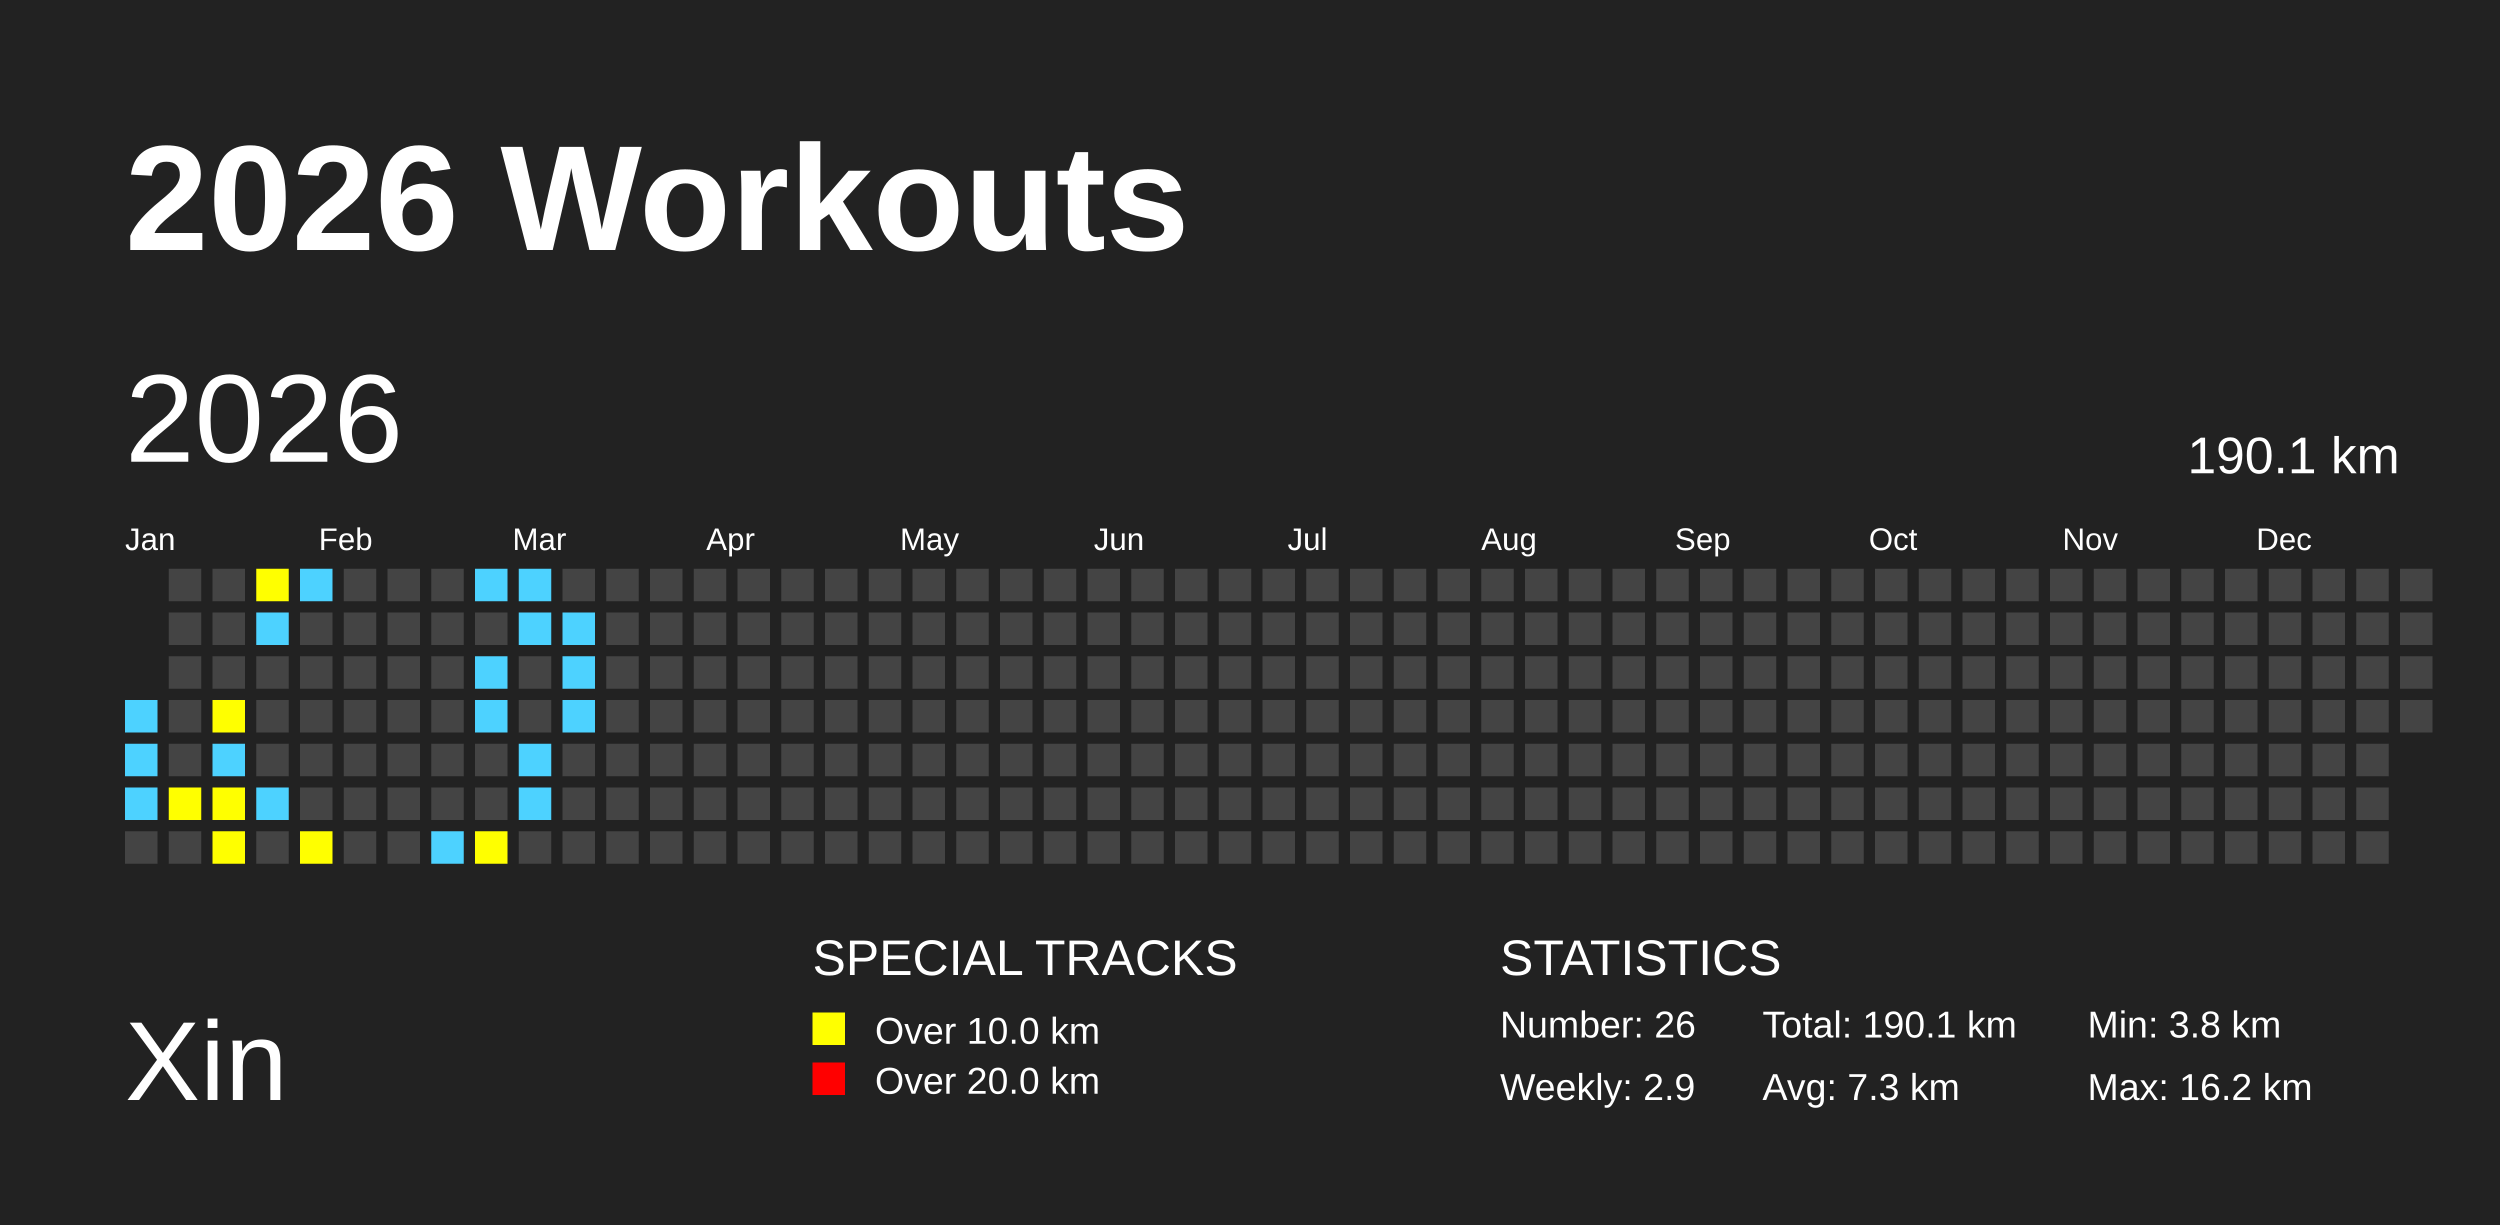
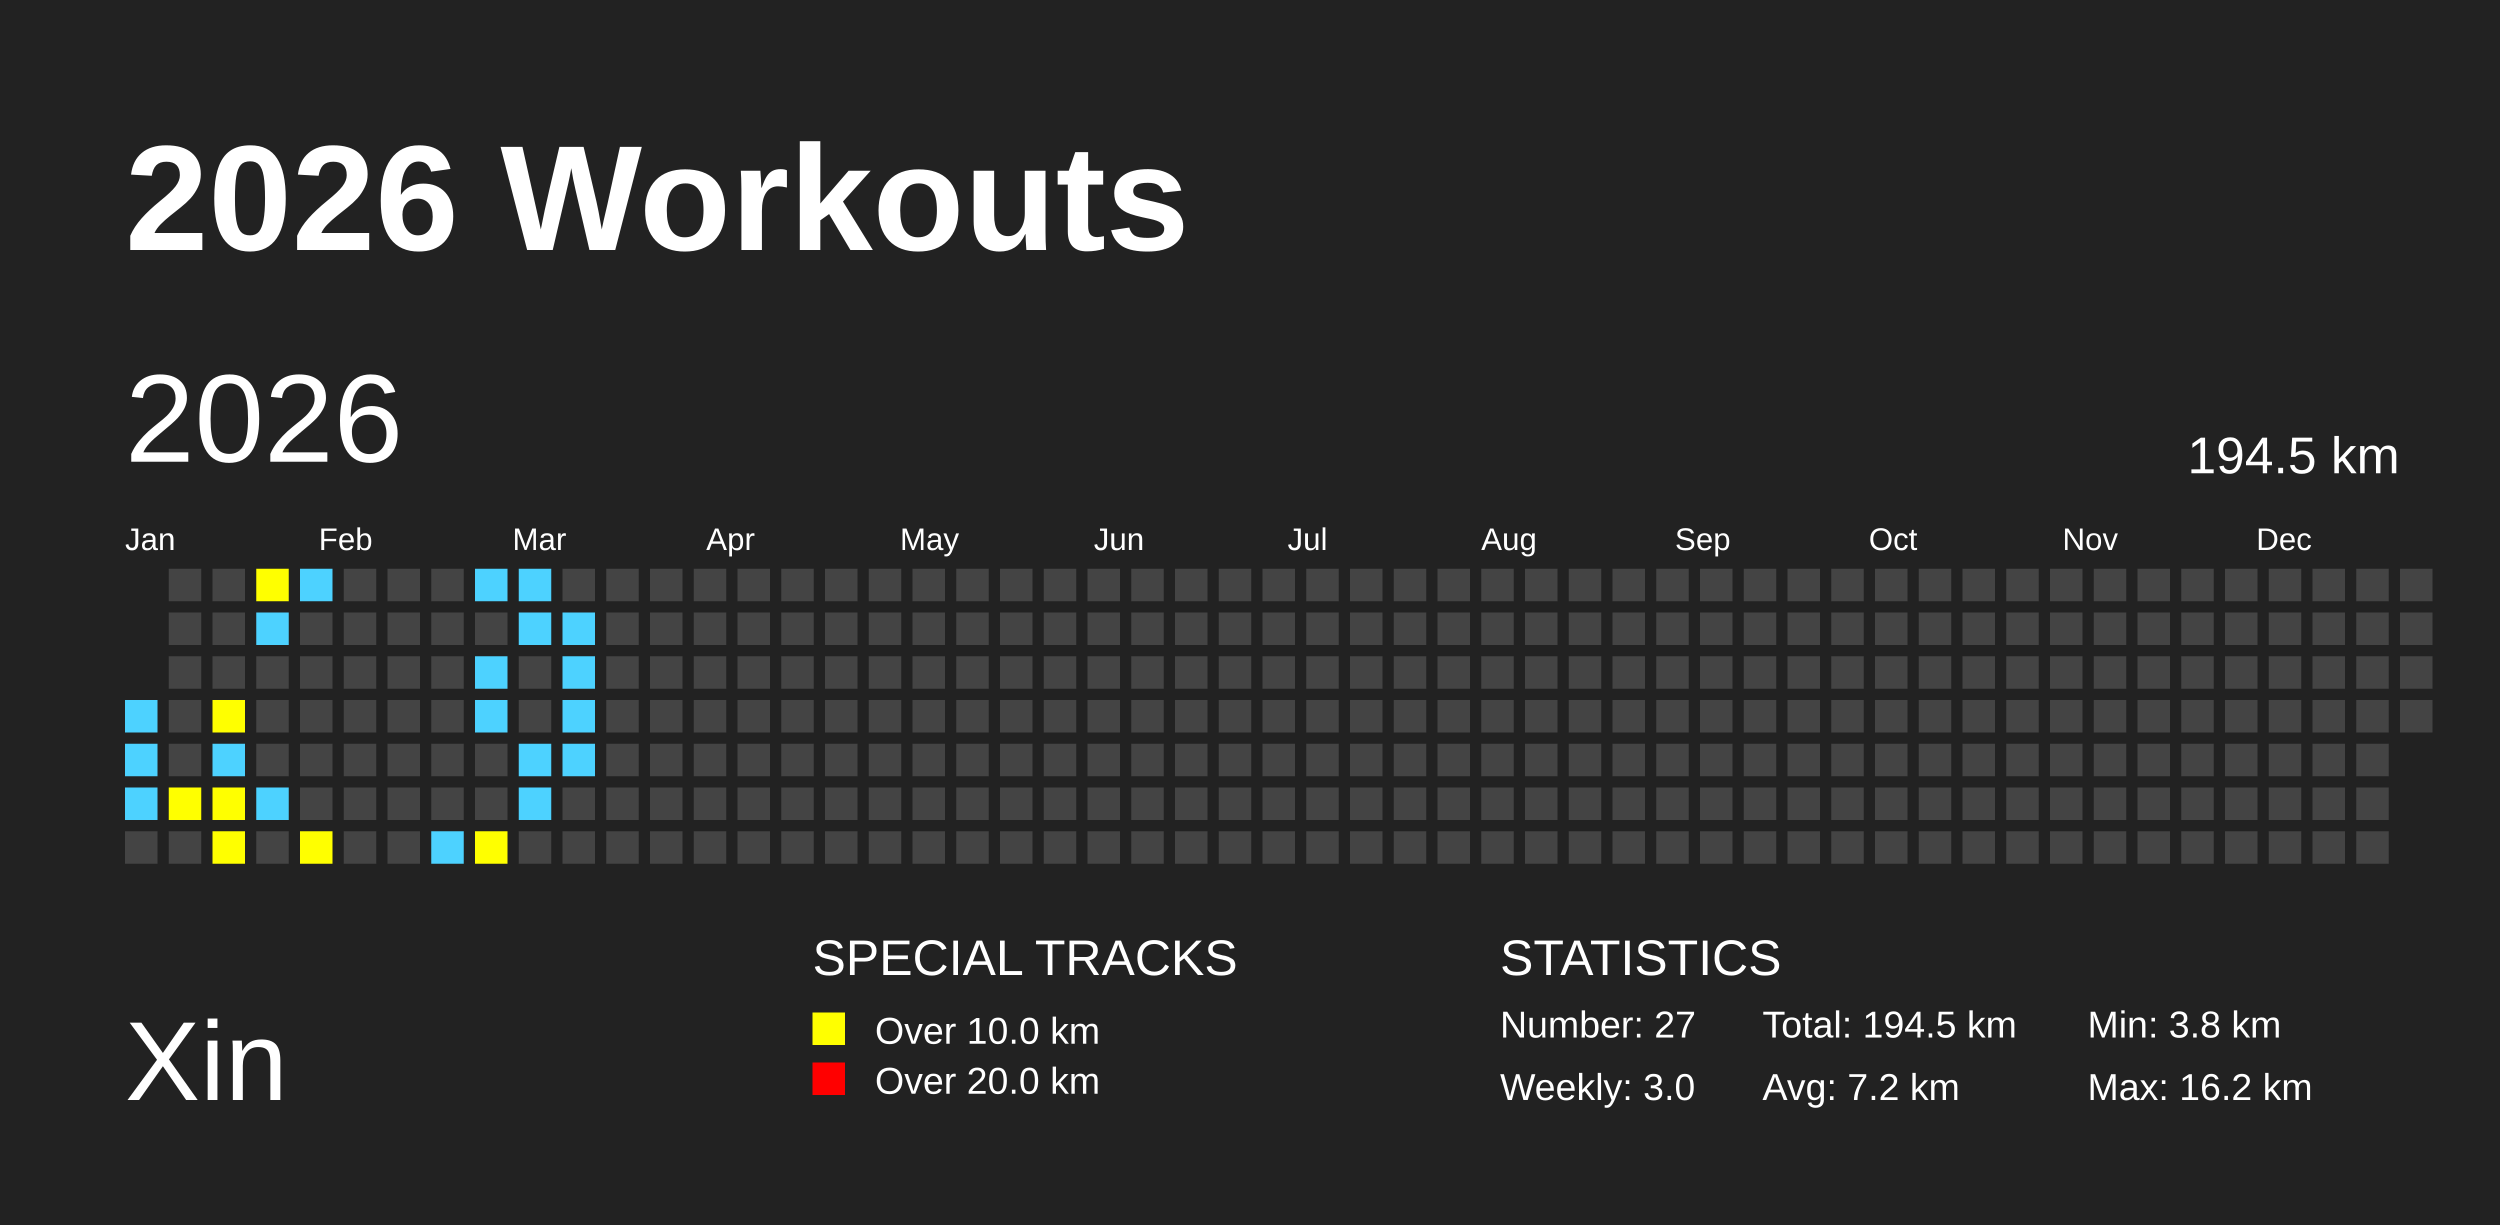
<svg xmlns="http://www.w3.org/2000/svg" baseProfile="full" height="98mm" version="1.1" viewBox="0,0,200,98" width="200mm">
  <defs />
  <rect fill="#222222" height="98" width="200" x="0" y="0" />
  <text fill="#FFFFFF" style="font-size:12px; font-family:Arial; font-weight:bold;" x="10" y="20">2026 Workouts</text>
  <text fill="#FFFFFF" style="font-size:9px; font-family:Arial" x="10" y="88">Xin</text>
  <text fill="#FFFFFF" style="font-size:4px; font-family:Arial" x="65" y="78">SPECIAL TRACKS</text>
  <rect fill="yellow" height="2.6" width="2.6" x="65" y="81" />
  <text fill="#FFFFFF" style="font-size:3px; font-family:Arial" x="70" y="83.5">Over 10.0 km</text>
  <rect fill="red" height="2.6" width="2.6" x="65" y="85" />
  <text fill="#FFFFFF" style="font-size:3px; font-family:Arial" x="70" y="87.5">Over 20.0 km</text>
  <text fill="#FFFFFF" style="font-size:4px; font-family:Arial" x="120" y="78">STATISTICS</text>
-   <text fill="#FFFFFF" style="font-size:3px; font-family:Arial" x="120" y="83">Number: 26</text>
-   <text fill="#FFFFFF" style="font-size:3px; font-family:Arial" x="120" y="88">Weekly: 2.9</text>
-   <text fill="#FFFFFF" style="font-size:3px; font-family:Arial" x="141" y="83">Total: 190.1 km</text>
-   <text fill="#FFFFFF" style="font-size:3px; font-family:Arial" x="141" y="88">Avg: 7.3 km</text>
+   <text fill="#FFFFFF" style="font-size:3px; font-family:Arial" x="120" y="83">Number: 27</text>
+   <text fill="#FFFFFF" style="font-size:3px; font-family:Arial" x="120" y="88">Weekly: 3.0</text>
+   <text fill="#FFFFFF" style="font-size:3px; font-family:Arial" x="141" y="83">Total: 194.5 km</text>
+   <text fill="#FFFFFF" style="font-size:3px; font-family:Arial" x="141" y="88">Avg: 7.2 km</text>
  <text fill="#FFFFFF" style="font-size:3px; font-family:Arial" x="167" y="83">Min: 3.8 km</text>
  <text fill="#FFFFFF" style="font-size:3px; font-family:Arial" x="167" y="88">Max: 16.2 km</text>
  <text dominant-baseline="hanging" fill="#FFFFFF" style="font-size:10.0px; font-family:Arial;" x="10" y="30">2026</text>
-   <text dominant-baseline="hanging" fill="#FFFFFF" style="font-size:4.125px; font-family:Arial;" x="175" y="35">190.1 km</text>
+   <text dominant-baseline="hanging" fill="#FFFFFF" style="font-size:4.125px; font-family:Arial;" x="175" y="35">194.5 km</text>
  <text fill="#FFFFFF" style="font-size:2.5px; font-family:Arial" x="10.0" y="44">Jan</text>
  <text fill="#FFFFFF" style="font-size:2.5px; font-family:Arial" x="25.5" y="44">Feb</text>
  <text fill="#FFFFFF" style="font-size:2.5px; font-family:Arial" x="41.0" y="44">Mar</text>
  <text fill="#FFFFFF" style="font-size:2.5px; font-family:Arial" x="56.5" y="44">Apr</text>
  <text fill="#FFFFFF" style="font-size:2.5px; font-family:Arial" x="72.0" y="44">May</text>
  <text fill="#FFFFFF" style="font-size:2.5px; font-family:Arial" x="87.5" y="44">Jun</text>
  <text fill="#FFFFFF" style="font-size:2.5px; font-family:Arial" x="103.0" y="44">Jul</text>
  <text fill="#FFFFFF" style="font-size:2.5px; font-family:Arial" x="118.5" y="44">Aug</text>
  <text fill="#FFFFFF" style="font-size:2.5px; font-family:Arial" x="134.0" y="44">Sep</text>
  <text fill="#FFFFFF" style="font-size:2.5px; font-family:Arial" x="149.5" y="44">Oct</text>
  <text fill="#FFFFFF" style="font-size:2.5px; font-family:Arial" x="165.0" y="44">Nov</text>
  <text fill="#FFFFFF" style="font-size:2.5px; font-family:Arial" x="180.5" y="44">Dec</text>
  <rect fill="#4DD2FF" height="2.6" width="2.6" x="10.0" y="56.0" />
  <rect fill="#4DD2FF" height="2.6" width="2.6" x="10.0" y="59.5" />
  <rect fill="#4DD2FF" height="2.6" width="2.6" x="10.0" y="63.0" />
  <rect fill="#444444" height="2.6" width="2.6" x="10.0" y="66.5" />
  <rect fill="#444444" height="2.6" width="2.6" x="13.5" y="45.5" />
  <rect fill="#444444" height="2.6" width="2.6" x="13.5" y="49.0" />
  <rect fill="#444444" height="2.6" width="2.6" x="13.5" y="52.5" />
  <rect fill="#444444" height="2.6" width="2.6" x="13.5" y="56.0" />
  <rect fill="#444444" height="2.6" width="2.6" x="13.5" y="59.5" />
  <rect fill="yellow" height="2.6" width="2.6" x="13.5" y="63.0" />
  <rect fill="#444444" height="2.6" width="2.6" x="13.5" y="66.5" />
  <rect fill="#444444" height="2.6" width="2.6" x="17.0" y="45.5" />
  <rect fill="#444444" height="2.6" width="2.6" x="17.0" y="49.0" />
  <rect fill="#444444" height="2.6" width="2.6" x="17.0" y="52.5" />
  <rect fill="yellow" height="2.6" width="2.6" x="17.0" y="56.0" />
  <rect fill="#4DD2FF" height="2.6" width="2.6" x="17.0" y="59.5" />
  <rect fill="yellow" height="2.6" width="2.6" x="17.0" y="63.0" />
  <rect fill="yellow" height="2.6" width="2.6" x="17.0" y="66.5" />
  <rect fill="yellow" height="2.6" width="2.6" x="20.5" y="45.5" />
  <rect fill="#4DD2FF" height="2.6" width="2.6" x="20.5" y="49.0" />
  <rect fill="#444444" height="2.6" width="2.6" x="20.5" y="52.5" />
  <rect fill="#444444" height="2.6" width="2.6" x="20.5" y="56.0" />
  <rect fill="#444444" height="2.6" width="2.6" x="20.5" y="59.5" />
  <rect fill="#4DD2FF" height="2.6" width="2.6" x="20.5" y="63.0" />
  <rect fill="#444444" height="2.6" width="2.6" x="20.5" y="66.5" />
  <rect fill="#4DD2FF" height="2.6" width="2.6" x="24.0" y="45.5" />
  <rect fill="#444444" height="2.6" width="2.6" x="24.0" y="49.0" />
  <rect fill="#444444" height="2.6" width="2.6" x="24.0" y="52.5" />
  <rect fill="#444444" height="2.6" width="2.6" x="24.0" y="56.0" />
  <rect fill="#444444" height="2.6" width="2.6" x="24.0" y="59.5" />
  <rect fill="#444444" height="2.6" width="2.6" x="24.0" y="63.0" />
  <rect fill="yellow" height="2.6" width="2.6" x="24.0" y="66.5" />
  <rect fill="#444444" height="2.6" width="2.6" x="27.5" y="45.5" />
  <rect fill="#444444" height="2.6" width="2.6" x="27.5" y="49.0" />
  <rect fill="#444444" height="2.6" width="2.6" x="27.5" y="52.5" />
  <rect fill="#444444" height="2.6" width="2.6" x="27.5" y="56.0" />
  <rect fill="#444444" height="2.6" width="2.6" x="27.5" y="59.5" />
  <rect fill="#444444" height="2.6" width="2.6" x="27.5" y="63.0" />
  <rect fill="#444444" height="2.6" width="2.6" x="27.5" y="66.5" />
  <rect fill="#444444" height="2.6" width="2.6" x="31.0" y="45.5" />
  <rect fill="#444444" height="2.6" width="2.6" x="31.0" y="49.0" />
  <rect fill="#444444" height="2.6" width="2.6" x="31.0" y="52.5" />
  <rect fill="#444444" height="2.6" width="2.6" x="31.0" y="56.0" />
  <rect fill="#444444" height="2.6" width="2.6" x="31.0" y="59.5" />
  <rect fill="#444444" height="2.6" width="2.6" x="31.0" y="63.0" />
  <rect fill="#444444" height="2.6" width="2.6" x="31.0" y="66.5" />
  <rect fill="#444444" height="2.6" width="2.6" x="34.5" y="45.5" />
  <rect fill="#444444" height="2.6" width="2.6" x="34.5" y="49.0" />
  <rect fill="#444444" height="2.6" width="2.6" x="34.5" y="52.5" />
  <rect fill="#444444" height="2.6" width="2.6" x="34.5" y="56.0" />
  <rect fill="#444444" height="2.6" width="2.6" x="34.5" y="59.5" />
  <rect fill="#444444" height="2.6" width="2.6" x="34.5" y="63.0" />
  <rect fill="#4DD2FF" height="2.6" width="2.6" x="34.5" y="66.5" />
  <rect fill="#4DD2FF" height="2.6" width="2.6" x="38.0" y="45.5" />
  <rect fill="#444444" height="2.6" width="2.6" x="38.0" y="49.0" />
  <rect fill="#4DD2FF" height="2.6" width="2.6" x="38.0" y="52.5" />
  <rect fill="#4DD2FF" height="2.6" width="2.6" x="38.0" y="56.0" />
  <rect fill="#444444" height="2.6" width="2.6" x="38.0" y="59.5" />
  <rect fill="#444444" height="2.6" width="2.6" x="38.0" y="63.0" />
  <rect fill="yellow" height="2.6" width="2.6" x="38.0" y="66.5" />
  <rect fill="#4DD2FF" height="2.6" width="2.6" x="41.5" y="45.5" />
  <rect fill="#4DD2FF" height="2.6" width="2.6" x="41.5" y="49.0" />
  <rect fill="#444444" height="2.6" width="2.6" x="41.5" y="52.5" />
  <rect fill="#444444" height="2.6" width="2.6" x="41.5" y="56.0" />
  <rect fill="#4DD2FF" height="2.6" width="2.6" x="41.5" y="59.5" />
  <rect fill="#4DD2FF" height="2.6" width="2.6" x="41.5" y="63.0" />
  <rect fill="#444444" height="2.6" width="2.6" x="41.5" y="66.5" />
  <rect fill="#444444" height="2.6" width="2.6" x="45.0" y="45.5" />
  <rect fill="#4DD2FF" height="2.6" width="2.6" x="45.0" y="49.0" />
  <rect fill="#4DD2FF" height="2.6" width="2.6" x="45.0" y="52.5" />
  <rect fill="#4DD2FF" height="2.6" width="2.6" x="45.0" y="56.0" />
-   <rect fill="#444444" height="2.6" width="2.6" x="45.0" y="59.5" />
+   <rect fill="#4DD2FF" height="2.6" width="2.6" x="45.0" y="59.5" />
  <rect fill="#444444" height="2.6" width="2.6" x="45.0" y="63.0" />
  <rect fill="#444444" height="2.6" width="2.6" x="45.0" y="66.5" />
  <rect fill="#444444" height="2.6" width="2.6" x="48.5" y="45.5" />
  <rect fill="#444444" height="2.6" width="2.6" x="48.5" y="49.0" />
  <rect fill="#444444" height="2.6" width="2.6" x="48.5" y="52.5" />
  <rect fill="#444444" height="2.6" width="2.6" x="48.5" y="56.0" />
  <rect fill="#444444" height="2.6" width="2.6" x="48.5" y="59.5" />
  <rect fill="#444444" height="2.6" width="2.6" x="48.5" y="63.0" />
  <rect fill="#444444" height="2.6" width="2.6" x="48.5" y="66.5" />
  <rect fill="#444444" height="2.6" width="2.6" x="52.0" y="45.5" />
  <rect fill="#444444" height="2.6" width="2.6" x="52.0" y="49.0" />
  <rect fill="#444444" height="2.6" width="2.6" x="52.0" y="52.5" />
  <rect fill="#444444" height="2.6" width="2.6" x="52.0" y="56.0" />
  <rect fill="#444444" height="2.6" width="2.6" x="52.0" y="59.5" />
  <rect fill="#444444" height="2.6" width="2.6" x="52.0" y="63.0" />
  <rect fill="#444444" height="2.6" width="2.6" x="52.0" y="66.5" />
  <rect fill="#444444" height="2.6" width="2.6" x="55.5" y="45.5" />
  <rect fill="#444444" height="2.6" width="2.6" x="55.5" y="49.0" />
  <rect fill="#444444" height="2.6" width="2.6" x="55.5" y="52.5" />
  <rect fill="#444444" height="2.6" width="2.6" x="55.5" y="56.0" />
  <rect fill="#444444" height="2.6" width="2.6" x="55.5" y="59.5" />
  <rect fill="#444444" height="2.6" width="2.6" x="55.5" y="63.0" />
  <rect fill="#444444" height="2.6" width="2.6" x="55.5" y="66.5" />
  <rect fill="#444444" height="2.6" width="2.6" x="59.0" y="45.5" />
  <rect fill="#444444" height="2.6" width="2.6" x="59.0" y="49.0" />
  <rect fill="#444444" height="2.6" width="2.6" x="59.0" y="52.5" />
  <rect fill="#444444" height="2.6" width="2.6" x="59.0" y="56.0" />
  <rect fill="#444444" height="2.6" width="2.6" x="59.0" y="59.5" />
  <rect fill="#444444" height="2.6" width="2.6" x="59.0" y="63.0" />
  <rect fill="#444444" height="2.6" width="2.6" x="59.0" y="66.5" />
  <rect fill="#444444" height="2.6" width="2.6" x="62.5" y="45.5" />
  <rect fill="#444444" height="2.6" width="2.6" x="62.5" y="49.0" />
  <rect fill="#444444" height="2.6" width="2.6" x="62.5" y="52.5" />
  <rect fill="#444444" height="2.6" width="2.6" x="62.5" y="56.0" />
  <rect fill="#444444" height="2.6" width="2.6" x="62.5" y="59.5" />
  <rect fill="#444444" height="2.6" width="2.6" x="62.5" y="63.0" />
  <rect fill="#444444" height="2.6" width="2.6" x="62.5" y="66.5" />
  <rect fill="#444444" height="2.6" width="2.6" x="66.0" y="45.5" />
  <rect fill="#444444" height="2.6" width="2.6" x="66.0" y="49.0" />
  <rect fill="#444444" height="2.6" width="2.6" x="66.0" y="52.5" />
  <rect fill="#444444" height="2.6" width="2.6" x="66.0" y="56.0" />
  <rect fill="#444444" height="2.6" width="2.6" x="66.0" y="59.5" />
  <rect fill="#444444" height="2.6" width="2.6" x="66.0" y="63.0" />
  <rect fill="#444444" height="2.6" width="2.6" x="66.0" y="66.5" />
  <rect fill="#444444" height="2.6" width="2.6" x="69.5" y="45.5" />
  <rect fill="#444444" height="2.6" width="2.6" x="69.5" y="49.0" />
  <rect fill="#444444" height="2.6" width="2.6" x="69.5" y="52.5" />
  <rect fill="#444444" height="2.6" width="2.6" x="69.5" y="56.0" />
  <rect fill="#444444" height="2.6" width="2.6" x="69.5" y="59.5" />
  <rect fill="#444444" height="2.6" width="2.6" x="69.5" y="63.0" />
  <rect fill="#444444" height="2.6" width="2.6" x="69.5" y="66.5" />
  <rect fill="#444444" height="2.6" width="2.6" x="73.0" y="45.5" />
  <rect fill="#444444" height="2.6" width="2.6" x="73.0" y="49.0" />
  <rect fill="#444444" height="2.6" width="2.6" x="73.0" y="52.5" />
  <rect fill="#444444" height="2.6" width="2.6" x="73.0" y="56.0" />
  <rect fill="#444444" height="2.6" width="2.6" x="73.0" y="59.5" />
  <rect fill="#444444" height="2.6" width="2.6" x="73.0" y="63.0" />
  <rect fill="#444444" height="2.6" width="2.6" x="73.0" y="66.5" />
  <rect fill="#444444" height="2.6" width="2.6" x="76.5" y="45.5" />
  <rect fill="#444444" height="2.6" width="2.6" x="76.5" y="49.0" />
  <rect fill="#444444" height="2.6" width="2.6" x="76.5" y="52.5" />
  <rect fill="#444444" height="2.6" width="2.6" x="76.5" y="56.0" />
  <rect fill="#444444" height="2.6" width="2.6" x="76.5" y="59.5" />
  <rect fill="#444444" height="2.6" width="2.6" x="76.5" y="63.0" />
  <rect fill="#444444" height="2.6" width="2.6" x="76.5" y="66.5" />
  <rect fill="#444444" height="2.6" width="2.6" x="80.0" y="45.5" />
  <rect fill="#444444" height="2.6" width="2.6" x="80.0" y="49.0" />
  <rect fill="#444444" height="2.6" width="2.6" x="80.0" y="52.5" />
  <rect fill="#444444" height="2.6" width="2.6" x="80.0" y="56.0" />
  <rect fill="#444444" height="2.6" width="2.6" x="80.0" y="59.5" />
  <rect fill="#444444" height="2.6" width="2.6" x="80.0" y="63.0" />
  <rect fill="#444444" height="2.6" width="2.6" x="80.0" y="66.5" />
  <rect fill="#444444" height="2.6" width="2.6" x="83.5" y="45.5" />
  <rect fill="#444444" height="2.6" width="2.6" x="83.5" y="49.0" />
  <rect fill="#444444" height="2.6" width="2.6" x="83.5" y="52.5" />
  <rect fill="#444444" height="2.6" width="2.6" x="83.5" y="56.0" />
  <rect fill="#444444" height="2.6" width="2.6" x="83.5" y="59.5" />
  <rect fill="#444444" height="2.6" width="2.6" x="83.5" y="63.0" />
  <rect fill="#444444" height="2.6" width="2.6" x="83.5" y="66.5" />
  <rect fill="#444444" height="2.6" width="2.6" x="87.0" y="45.5" />
  <rect fill="#444444" height="2.6" width="2.6" x="87.0" y="49.0" />
  <rect fill="#444444" height="2.6" width="2.6" x="87.0" y="52.5" />
  <rect fill="#444444" height="2.6" width="2.6" x="87.0" y="56.0" />
  <rect fill="#444444" height="2.6" width="2.6" x="87.0" y="59.5" />
  <rect fill="#444444" height="2.6" width="2.6" x="87.0" y="63.0" />
  <rect fill="#444444" height="2.6" width="2.6" x="87.0" y="66.5" />
  <rect fill="#444444" height="2.6" width="2.6" x="90.5" y="45.5" />
  <rect fill="#444444" height="2.6" width="2.6" x="90.5" y="49.0" />
  <rect fill="#444444" height="2.6" width="2.6" x="90.5" y="52.5" />
  <rect fill="#444444" height="2.6" width="2.6" x="90.5" y="56.0" />
  <rect fill="#444444" height="2.6" width="2.6" x="90.5" y="59.5" />
  <rect fill="#444444" height="2.6" width="2.6" x="90.5" y="63.0" />
  <rect fill="#444444" height="2.6" width="2.6" x="90.5" y="66.5" />
  <rect fill="#444444" height="2.6" width="2.6" x="94.0" y="45.5" />
  <rect fill="#444444" height="2.6" width="2.6" x="94.0" y="49.0" />
  <rect fill="#444444" height="2.6" width="2.6" x="94.0" y="52.5" />
  <rect fill="#444444" height="2.6" width="2.6" x="94.0" y="56.0" />
  <rect fill="#444444" height="2.6" width="2.6" x="94.0" y="59.5" />
  <rect fill="#444444" height="2.6" width="2.6" x="94.0" y="63.0" />
  <rect fill="#444444" height="2.6" width="2.6" x="94.0" y="66.5" />
  <rect fill="#444444" height="2.6" width="2.6" x="97.5" y="45.5" />
  <rect fill="#444444" height="2.6" width="2.6" x="97.5" y="49.0" />
  <rect fill="#444444" height="2.6" width="2.6" x="97.5" y="52.5" />
  <rect fill="#444444" height="2.6" width="2.6" x="97.5" y="56.0" />
  <rect fill="#444444" height="2.6" width="2.6" x="97.5" y="59.5" />
  <rect fill="#444444" height="2.6" width="2.6" x="97.5" y="63.0" />
  <rect fill="#444444" height="2.6" width="2.6" x="97.5" y="66.5" />
  <rect fill="#444444" height="2.6" width="2.6" x="101.0" y="45.5" />
  <rect fill="#444444" height="2.6" width="2.6" x="101.0" y="49.0" />
  <rect fill="#444444" height="2.6" width="2.6" x="101.0" y="52.5" />
  <rect fill="#444444" height="2.6" width="2.6" x="101.0" y="56.0" />
  <rect fill="#444444" height="2.6" width="2.6" x="101.0" y="59.5" />
  <rect fill="#444444" height="2.6" width="2.6" x="101.0" y="63.0" />
  <rect fill="#444444" height="2.6" width="2.6" x="101.0" y="66.5" />
  <rect fill="#444444" height="2.6" width="2.6" x="104.5" y="45.5" />
  <rect fill="#444444" height="2.6" width="2.6" x="104.5" y="49.0" />
  <rect fill="#444444" height="2.6" width="2.6" x="104.5" y="52.5" />
  <rect fill="#444444" height="2.6" width="2.6" x="104.5" y="56.0" />
  <rect fill="#444444" height="2.6" width="2.6" x="104.5" y="59.5" />
  <rect fill="#444444" height="2.6" width="2.6" x="104.5" y="63.0" />
  <rect fill="#444444" height="2.6" width="2.6" x="104.5" y="66.5" />
  <rect fill="#444444" height="2.6" width="2.6" x="108.0" y="45.5" />
  <rect fill="#444444" height="2.6" width="2.6" x="108.0" y="49.0" />
  <rect fill="#444444" height="2.6" width="2.6" x="108.0" y="52.5" />
  <rect fill="#444444" height="2.6" width="2.6" x="108.0" y="56.0" />
  <rect fill="#444444" height="2.6" width="2.6" x="108.0" y="59.5" />
  <rect fill="#444444" height="2.6" width="2.6" x="108.0" y="63.0" />
  <rect fill="#444444" height="2.6" width="2.6" x="108.0" y="66.5" />
  <rect fill="#444444" height="2.6" width="2.6" x="111.5" y="45.5" />
  <rect fill="#444444" height="2.6" width="2.6" x="111.5" y="49.0" />
  <rect fill="#444444" height="2.6" width="2.6" x="111.5" y="52.5" />
  <rect fill="#444444" height="2.6" width="2.6" x="111.5" y="56.0" />
  <rect fill="#444444" height="2.6" width="2.6" x="111.5" y="59.5" />
  <rect fill="#444444" height="2.6" width="2.6" x="111.5" y="63.0" />
  <rect fill="#444444" height="2.6" width="2.6" x="111.5" y="66.5" />
  <rect fill="#444444" height="2.6" width="2.6" x="115.0" y="45.5" />
  <rect fill="#444444" height="2.6" width="2.6" x="115.0" y="49.0" />
  <rect fill="#444444" height="2.6" width="2.6" x="115.0" y="52.5" />
  <rect fill="#444444" height="2.6" width="2.6" x="115.0" y="56.0" />
  <rect fill="#444444" height="2.6" width="2.6" x="115.0" y="59.5" />
  <rect fill="#444444" height="2.6" width="2.6" x="115.0" y="63.0" />
  <rect fill="#444444" height="2.6" width="2.6" x="115.0" y="66.5" />
  <rect fill="#444444" height="2.6" width="2.6" x="118.5" y="45.5" />
  <rect fill="#444444" height="2.6" width="2.6" x="118.5" y="49.0" />
  <rect fill="#444444" height="2.6" width="2.6" x="118.5" y="52.5" />
  <rect fill="#444444" height="2.6" width="2.6" x="118.5" y="56.0" />
  <rect fill="#444444" height="2.6" width="2.6" x="118.5" y="59.5" />
  <rect fill="#444444" height="2.6" width="2.6" x="118.5" y="63.0" />
  <rect fill="#444444" height="2.6" width="2.6" x="118.5" y="66.5" />
  <rect fill="#444444" height="2.6" width="2.6" x="122.0" y="45.5" />
  <rect fill="#444444" height="2.6" width="2.6" x="122.0" y="49.0" />
  <rect fill="#444444" height="2.6" width="2.6" x="122.0" y="52.5" />
  <rect fill="#444444" height="2.6" width="2.6" x="122.0" y="56.0" />
  <rect fill="#444444" height="2.6" width="2.6" x="122.0" y="59.5" />
  <rect fill="#444444" height="2.6" width="2.6" x="122.0" y="63.0" />
  <rect fill="#444444" height="2.6" width="2.6" x="122.0" y="66.5" />
  <rect fill="#444444" height="2.6" width="2.6" x="125.5" y="45.5" />
  <rect fill="#444444" height="2.6" width="2.6" x="125.5" y="49.0" />
  <rect fill="#444444" height="2.6" width="2.6" x="125.5" y="52.5" />
  <rect fill="#444444" height="2.6" width="2.6" x="125.5" y="56.0" />
  <rect fill="#444444" height="2.6" width="2.6" x="125.5" y="59.5" />
  <rect fill="#444444" height="2.6" width="2.6" x="125.5" y="63.0" />
  <rect fill="#444444" height="2.6" width="2.6" x="125.5" y="66.5" />
  <rect fill="#444444" height="2.6" width="2.6" x="129.0" y="45.5" />
  <rect fill="#444444" height="2.6" width="2.6" x="129.0" y="49.0" />
  <rect fill="#444444" height="2.6" width="2.6" x="129.0" y="52.5" />
  <rect fill="#444444" height="2.6" width="2.6" x="129.0" y="56.0" />
  <rect fill="#444444" height="2.6" width="2.6" x="129.0" y="59.5" />
  <rect fill="#444444" height="2.6" width="2.6" x="129.0" y="63.0" />
  <rect fill="#444444" height="2.6" width="2.6" x="129.0" y="66.5" />
  <rect fill="#444444" height="2.6" width="2.6" x="132.5" y="45.5" />
  <rect fill="#444444" height="2.6" width="2.6" x="132.5" y="49.0" />
  <rect fill="#444444" height="2.6" width="2.6" x="132.5" y="52.5" />
  <rect fill="#444444" height="2.6" width="2.6" x="132.5" y="56.0" />
  <rect fill="#444444" height="2.6" width="2.6" x="132.5" y="59.5" />
  <rect fill="#444444" height="2.6" width="2.6" x="132.5" y="63.0" />
  <rect fill="#444444" height="2.6" width="2.6" x="132.5" y="66.5" />
  <rect fill="#444444" height="2.6" width="2.6" x="136.0" y="45.5" />
  <rect fill="#444444" height="2.6" width="2.6" x="136.0" y="49.0" />
  <rect fill="#444444" height="2.6" width="2.6" x="136.0" y="52.5" />
  <rect fill="#444444" height="2.6" width="2.6" x="136.0" y="56.0" />
  <rect fill="#444444" height="2.6" width="2.6" x="136.0" y="59.5" />
  <rect fill="#444444" height="2.6" width="2.6" x="136.0" y="63.0" />
  <rect fill="#444444" height="2.6" width="2.6" x="136.0" y="66.5" />
  <rect fill="#444444" height="2.6" width="2.6" x="139.5" y="45.5" />
  <rect fill="#444444" height="2.6" width="2.6" x="139.5" y="49.0" />
  <rect fill="#444444" height="2.6" width="2.6" x="139.5" y="52.5" />
  <rect fill="#444444" height="2.6" width="2.6" x="139.5" y="56.0" />
  <rect fill="#444444" height="2.6" width="2.6" x="139.5" y="59.5" />
  <rect fill="#444444" height="2.6" width="2.6" x="139.5" y="63.0" />
  <rect fill="#444444" height="2.6" width="2.6" x="139.5" y="66.5" />
  <rect fill="#444444" height="2.6" width="2.6" x="143.0" y="45.5" />
  <rect fill="#444444" height="2.6" width="2.6" x="143.0" y="49.0" />
  <rect fill="#444444" height="2.6" width="2.6" x="143.0" y="52.5" />
  <rect fill="#444444" height="2.6" width="2.6" x="143.0" y="56.0" />
  <rect fill="#444444" height="2.6" width="2.6" x="143.0" y="59.5" />
  <rect fill="#444444" height="2.6" width="2.6" x="143.0" y="63.0" />
  <rect fill="#444444" height="2.6" width="2.6" x="143.0" y="66.5" />
  <rect fill="#444444" height="2.6" width="2.6" x="146.5" y="45.5" />
  <rect fill="#444444" height="2.6" width="2.6" x="146.5" y="49.0" />
  <rect fill="#444444" height="2.6" width="2.6" x="146.5" y="52.5" />
  <rect fill="#444444" height="2.6" width="2.6" x="146.5" y="56.0" />
  <rect fill="#444444" height="2.6" width="2.6" x="146.5" y="59.5" />
  <rect fill="#444444" height="2.6" width="2.6" x="146.5" y="63.0" />
  <rect fill="#444444" height="2.6" width="2.6" x="146.5" y="66.5" />
  <rect fill="#444444" height="2.6" width="2.6" x="150.0" y="45.5" />
  <rect fill="#444444" height="2.6" width="2.6" x="150.0" y="49.0" />
  <rect fill="#444444" height="2.6" width="2.6" x="150.0" y="52.5" />
  <rect fill="#444444" height="2.6" width="2.6" x="150.0" y="56.0" />
  <rect fill="#444444" height="2.6" width="2.6" x="150.0" y="59.5" />
  <rect fill="#444444" height="2.6" width="2.6" x="150.0" y="63.0" />
  <rect fill="#444444" height="2.6" width="2.6" x="150.0" y="66.5" />
  <rect fill="#444444" height="2.6" width="2.6" x="153.5" y="45.5" />
  <rect fill="#444444" height="2.6" width="2.6" x="153.5" y="49.0" />
  <rect fill="#444444" height="2.6" width="2.6" x="153.5" y="52.5" />
  <rect fill="#444444" height="2.6" width="2.6" x="153.5" y="56.0" />
  <rect fill="#444444" height="2.6" width="2.6" x="153.5" y="59.5" />
  <rect fill="#444444" height="2.6" width="2.6" x="153.5" y="63.0" />
  <rect fill="#444444" height="2.6" width="2.6" x="153.5" y="66.5" />
  <rect fill="#444444" height="2.6" width="2.6" x="157.0" y="45.5" />
  <rect fill="#444444" height="2.6" width="2.6" x="157.0" y="49.0" />
  <rect fill="#444444" height="2.6" width="2.6" x="157.0" y="52.5" />
  <rect fill="#444444" height="2.6" width="2.6" x="157.0" y="56.0" />
  <rect fill="#444444" height="2.6" width="2.6" x="157.0" y="59.5" />
  <rect fill="#444444" height="2.6" width="2.6" x="157.0" y="63.0" />
  <rect fill="#444444" height="2.6" width="2.6" x="157.0" y="66.5" />
  <rect fill="#444444" height="2.6" width="2.6" x="160.5" y="45.5" />
  <rect fill="#444444" height="2.6" width="2.6" x="160.5" y="49.0" />
  <rect fill="#444444" height="2.6" width="2.6" x="160.5" y="52.5" />
  <rect fill="#444444" height="2.6" width="2.6" x="160.5" y="56.0" />
  <rect fill="#444444" height="2.6" width="2.6" x="160.5" y="59.5" />
  <rect fill="#444444" height="2.6" width="2.6" x="160.5" y="63.0" />
  <rect fill="#444444" height="2.6" width="2.6" x="160.5" y="66.5" />
  <rect fill="#444444" height="2.6" width="2.6" x="164.0" y="45.5" />
  <rect fill="#444444" height="2.6" width="2.6" x="164.0" y="49.0" />
  <rect fill="#444444" height="2.6" width="2.6" x="164.0" y="52.5" />
  <rect fill="#444444" height="2.6" width="2.6" x="164.0" y="56.0" />
  <rect fill="#444444" height="2.6" width="2.6" x="164.0" y="59.5" />
  <rect fill="#444444" height="2.6" width="2.6" x="164.0" y="63.0" />
  <rect fill="#444444" height="2.6" width="2.6" x="164.0" y="66.5" />
  <rect fill="#444444" height="2.6" width="2.6" x="167.5" y="45.5" />
  <rect fill="#444444" height="2.6" width="2.6" x="167.5" y="49.0" />
  <rect fill="#444444" height="2.6" width="2.6" x="167.5" y="52.5" />
  <rect fill="#444444" height="2.6" width="2.6" x="167.5" y="56.0" />
  <rect fill="#444444" height="2.6" width="2.6" x="167.5" y="59.5" />
  <rect fill="#444444" height="2.6" width="2.6" x="167.5" y="63.0" />
  <rect fill="#444444" height="2.6" width="2.6" x="167.5" y="66.5" />
  <rect fill="#444444" height="2.6" width="2.6" x="171.0" y="45.5" />
  <rect fill="#444444" height="2.6" width="2.6" x="171.0" y="49.0" />
  <rect fill="#444444" height="2.6" width="2.6" x="171.0" y="52.5" />
  <rect fill="#444444" height="2.6" width="2.6" x="171.0" y="56.0" />
  <rect fill="#444444" height="2.6" width="2.6" x="171.0" y="59.5" />
  <rect fill="#444444" height="2.6" width="2.6" x="171.0" y="63.0" />
  <rect fill="#444444" height="2.6" width="2.6" x="171.0" y="66.5" />
  <rect fill="#444444" height="2.6" width="2.6" x="174.5" y="45.5" />
  <rect fill="#444444" height="2.6" width="2.6" x="174.5" y="49.0" />
  <rect fill="#444444" height="2.6" width="2.6" x="174.5" y="52.5" />
  <rect fill="#444444" height="2.6" width="2.6" x="174.5" y="56.0" />
  <rect fill="#444444" height="2.6" width="2.6" x="174.5" y="59.5" />
  <rect fill="#444444" height="2.6" width="2.6" x="174.5" y="63.0" />
  <rect fill="#444444" height="2.6" width="2.6" x="174.5" y="66.5" />
  <rect fill="#444444" height="2.6" width="2.6" x="178.0" y="45.5" />
  <rect fill="#444444" height="2.6" width="2.6" x="178.0" y="49.0" />
  <rect fill="#444444" height="2.6" width="2.6" x="178.0" y="52.5" />
  <rect fill="#444444" height="2.6" width="2.6" x="178.0" y="56.0" />
  <rect fill="#444444" height="2.6" width="2.6" x="178.0" y="59.5" />
  <rect fill="#444444" height="2.6" width="2.6" x="178.0" y="63.0" />
  <rect fill="#444444" height="2.6" width="2.6" x="178.0" y="66.5" />
  <rect fill="#444444" height="2.6" width="2.6" x="181.5" y="45.5" />
  <rect fill="#444444" height="2.6" width="2.6" x="181.5" y="49.0" />
  <rect fill="#444444" height="2.6" width="2.6" x="181.5" y="52.5" />
  <rect fill="#444444" height="2.6" width="2.6" x="181.5" y="56.0" />
  <rect fill="#444444" height="2.6" width="2.6" x="181.5" y="59.5" />
  <rect fill="#444444" height="2.6" width="2.6" x="181.5" y="63.0" />
  <rect fill="#444444" height="2.6" width="2.6" x="181.5" y="66.5" />
  <rect fill="#444444" height="2.6" width="2.6" x="185.0" y="45.5" />
  <rect fill="#444444" height="2.6" width="2.6" x="185.0" y="49.0" />
  <rect fill="#444444" height="2.6" width="2.6" x="185.0" y="52.5" />
  <rect fill="#444444" height="2.6" width="2.6" x="185.0" y="56.0" />
  <rect fill="#444444" height="2.6" width="2.6" x="185.0" y="59.5" />
  <rect fill="#444444" height="2.6" width="2.6" x="185.0" y="63.0" />
  <rect fill="#444444" height="2.6" width="2.6" x="185.0" y="66.5" />
  <rect fill="#444444" height="2.6" width="2.6" x="188.5" y="45.5" />
  <rect fill="#444444" height="2.6" width="2.6" x="188.5" y="49.0" />
  <rect fill="#444444" height="2.6" width="2.6" x="188.5" y="52.5" />
  <rect fill="#444444" height="2.6" width="2.6" x="188.5" y="56.0" />
  <rect fill="#444444" height="2.6" width="2.6" x="188.5" y="59.5" />
  <rect fill="#444444" height="2.6" width="2.6" x="188.5" y="63.0" />
  <rect fill="#444444" height="2.6" width="2.6" x="188.5" y="66.5" />
  <rect fill="#444444" height="2.6" width="2.6" x="192.0" y="45.5" />
  <rect fill="#444444" height="2.6" width="2.6" x="192.0" y="49.0" />
  <rect fill="#444444" height="2.6" width="2.6" x="192.0" y="52.5" />
  <rect fill="#444444" height="2.6" width="2.6" x="192.0" y="56.0" />
</svg>
